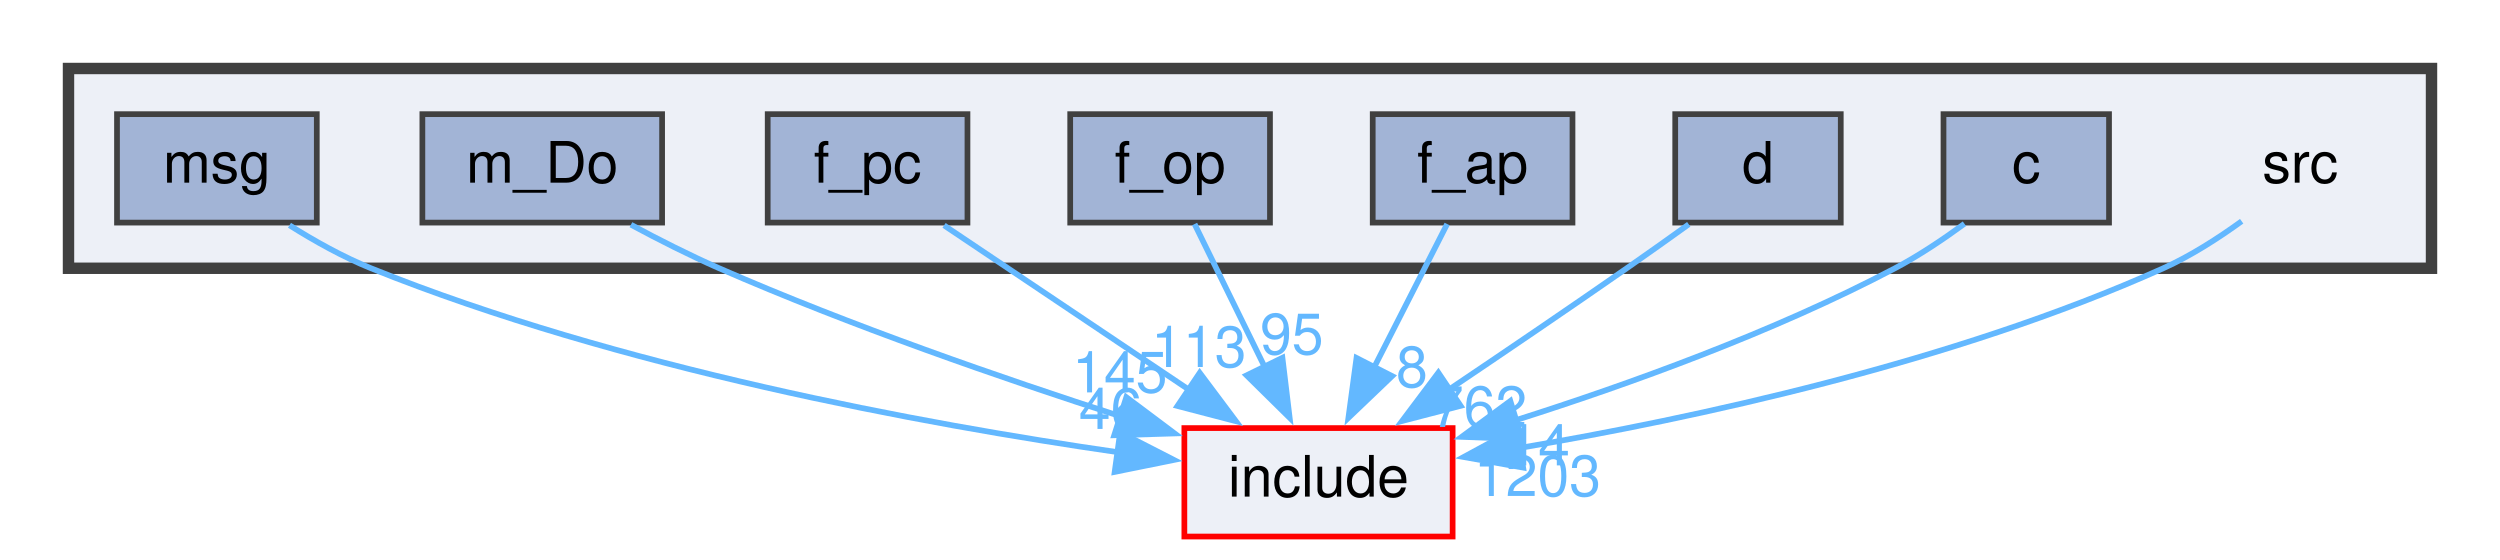
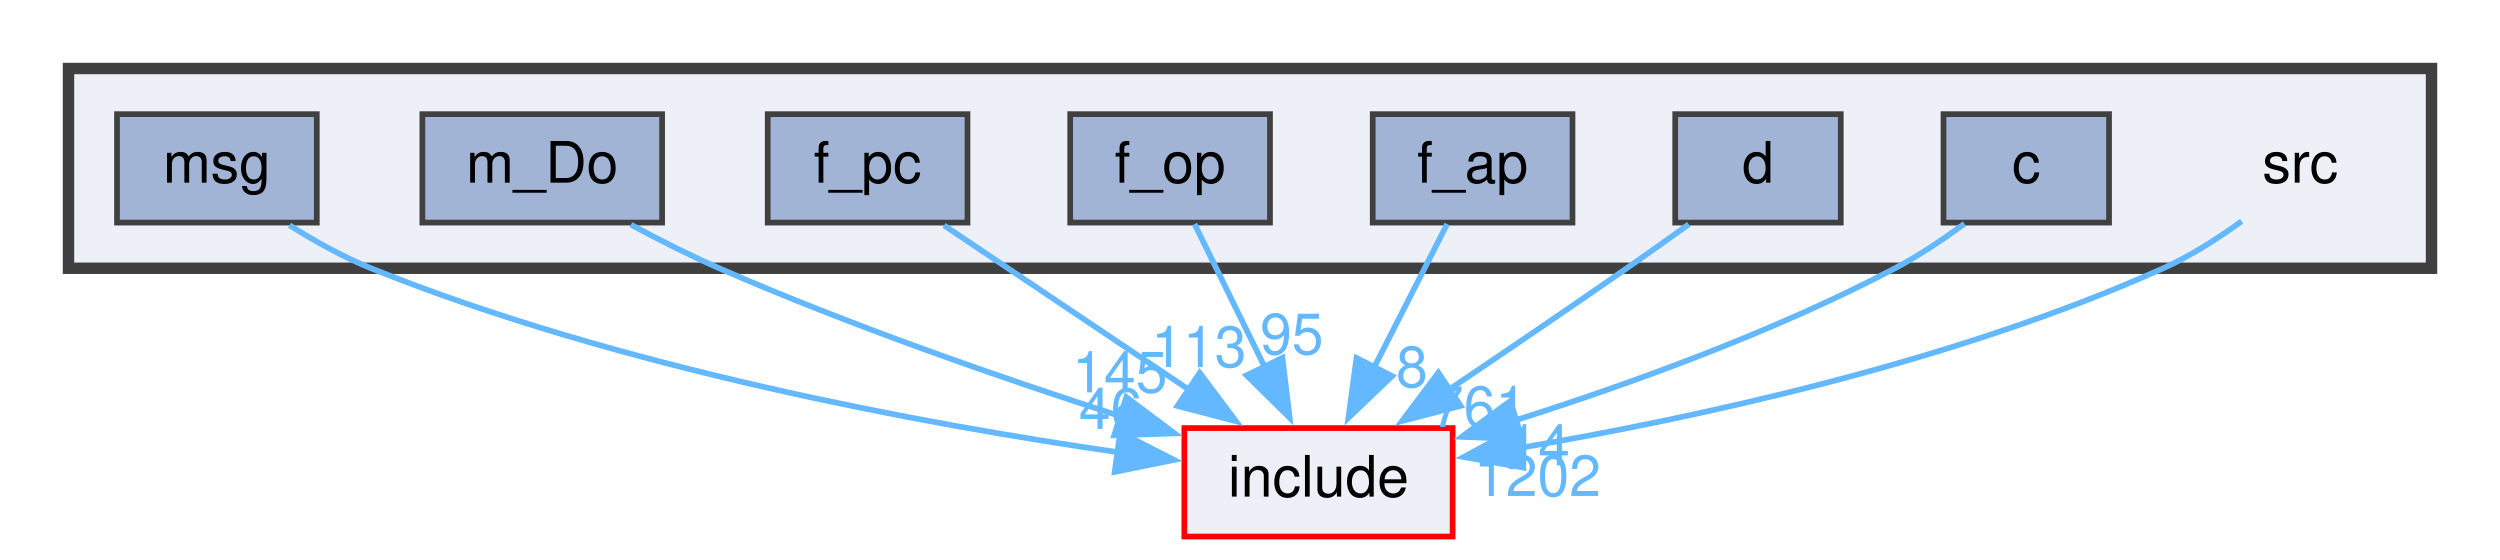
<svg xmlns="http://www.w3.org/2000/svg" xmlns:xlink="http://www.w3.org/1999/xlink" width="438pt" height="98pt" viewBox="0.00 0.00 438.00 98.00">
  <g id="graph0" class="graph" transform="scale(1 1) rotate(0) translate(4 94)">
    <g id="clust1" class="cluster">
      <g id="a_clust1">
        <a xlink:href="dir_68267d1309a1af8e8297ef4c3efbcdba.html" target="_top">
          <polygon fill="#edf0f7" stroke="#404040" stroke-width="2" points="8,-47 8,-82 422,-82 422,-47 8,-47" />
        </a>
      </g>
    </g>
    <g id="node1" class="node">
      <text text-anchor="middle" x="399" y="-62" font-family="Helvetica,sans-Serif" font-size="10.00">src</text>
    </g>
    <g id="node9" class="node">
      <g id="a_node9">
        <a xlink:href="dir_d44c64559bbebec7f509842c48db8b23.html" target="_top" xlink:title="include">
          <polygon fill="#edf0f7" stroke="red" points="250.5,-19 203.5,-19 203.5,0 250.5,0 250.5,-19" />
          <text text-anchor="middle" x="227" y="-7" font-family="Helvetica,sans-Serif" font-size="10.00">include</text>
        </a>
      </g>
    </g>
    <g id="edge1" class="edge">
      <path fill="none" stroke="#63b8ff" d="M388.74,-55.24C384.66,-52.28 379.8,-49.15 375,-47 338.18,-30.47 292.7,-20.68 261.95,-15.47" />
      <polygon fill="#63b8ff" stroke="#63b8ff" points="262.86,-12.07 252.43,-13.93 261.74,-18.98 262.86,-12.07" />
      <g id="a_edge1-headlabel">
-         <a xlink:href="dir_001723_000832.html" target="_top" xlink:title="1203">
-           <text text-anchor="middle" x="265.37" y="-7.1" font-family="Helvetica,sans-Serif" font-size="10.00" fill="#63b8ff">1203</text>
+         <a xlink:href="dir_001723_000832.html" target="_top" xlink:title="1202">
+           <text text-anchor="middle" x="265.37" y="-7.1" font-family="Helvetica,sans-Serif" font-size="10.00" fill="#63b8ff">1202</text>
        </a>
      </g>
    </g>
    <g id="node2" class="node">
      <g id="a_node2">
        <a xlink:href="dir_3b19ecf29356981f494745fbef7e56bf.html" target="_top" xlink:title="c">
          <polygon fill="#a2b4d6" stroke="#404040" points="365.5,-74 336.5,-74 336.5,-55 365.5,-55 365.5,-74" />
          <text text-anchor="middle" x="351" y="-62" font-family="Helvetica,sans-Serif" font-size="10.00">c</text>
        </a>
      </g>
    </g>
    <g id="edge2" class="edge">
      <path fill="none" stroke="#63b8ff" d="M340.17,-54.8C336.45,-52.07 332.17,-49.2 328,-47 306.8,-35.84 281.44,-26.69 261.43,-20.34" />
      <polygon fill="#63b8ff" stroke="#63b8ff" points="262.67,-17.06 252.08,-17.46 260.61,-23.75 262.67,-17.06" />
      <g id="a_edge2-headlabel">
        <a xlink:href="dir_000015_000832.html" target="_top" xlink:title="14">
          <text text-anchor="middle" x="265.49" y="-12.46" font-family="Helvetica,sans-Serif" font-size="10.00" fill="#63b8ff">14</text>
        </a>
      </g>
    </g>
    <g id="node3" class="node">
      <g id="a_node3">
        <a xlink:href="dir_a921e71f3ef0b46ce159b4549017b167.html" target="_top" xlink:title="d">
          <polygon fill="#a2b4d6" stroke="#404040" points="318.5,-74 289.5,-74 289.5,-55 318.5,-55 318.5,-74" />
          <text text-anchor="middle" x="304" y="-62" font-family="Helvetica,sans-Serif" font-size="10.00">d</text>
        </a>
      </g>
    </g>
    <g id="edge3" class="edge">
      <path fill="none" stroke="#63b8ff" d="M291.87,-54.7C288.38,-52.19 284.55,-49.47 281,-47 270.8,-39.9 259.41,-32.17 249.73,-25.66" />
      <polygon fill="#63b8ff" stroke="#63b8ff" points="251.9,-22.9 241.64,-20.24 248,-28.71 251.9,-22.9" />
      <g id="a_edge3-headlabel">
-         <a xlink:href="dir_000026_000832.html" target="_top" xlink:title="762">
-           <text text-anchor="middle" x="255.21" y="-19.2" font-family="Helvetica,sans-Serif" font-size="10.00" fill="#63b8ff">762</text>
+         <a xlink:href="dir_000026_000832.html" target="_top" xlink:title="761">
+           <text text-anchor="middle" x="255.21" y="-19.2" font-family="Helvetica,sans-Serif" font-size="10.00" fill="#63b8ff">761</text>
        </a>
      </g>
    </g>
    <g id="node4" class="node">
      <g id="a_node4">
        <a xlink:href="dir_5b63a920e5c401e37b1130fc4eb38f64.html" target="_top" xlink:title="f_ap">
          <polygon fill="#a2b4d6" stroke="#404040" points="271.5,-74 236.5,-74 236.5,-55 271.5,-55 271.5,-74" />
          <text text-anchor="middle" x="254" y="-62" font-family="Helvetica,sans-Serif" font-size="10.00">f_ap</text>
        </a>
      </g>
    </g>
    <g id="edge4" class="edge">
      <path fill="none" stroke="#63b8ff" d="M249.54,-54.75C246.05,-47.88 241.05,-38.08 236.65,-29.45" />
      <polygon fill="#63b8ff" stroke="#63b8ff" points="239.9,-28.11 232.24,-20.79 233.66,-31.29 239.9,-28.11" />
      <g id="a_edge4-headlabel">
        <a xlink:href="dir_000811_000832.html" target="_top" xlink:title="8">
          <text text-anchor="middle" x="243.37" y="-26.18" font-family="Helvetica,sans-Serif" font-size="10.00" fill="#63b8ff">8</text>
        </a>
      </g>
    </g>
    <g id="node5" class="node">
      <g id="a_node5">
        <a xlink:href="dir_1067c0d41a0230984cbcba896d5e4c43.html" target="_top" xlink:title="f_op">
          <polygon fill="#a2b4d6" stroke="#404040" points="218.5,-74 183.5,-74 183.5,-55 218.5,-55 218.5,-74" />
          <text text-anchor="middle" x="201" y="-62" font-family="Helvetica,sans-Serif" font-size="10.00">f_op</text>
        </a>
      </g>
    </g>
    <g id="edge5" class="edge">
      <path fill="none" stroke="#63b8ff" d="M205.29,-54.75C208.62,-47.96 213.36,-38.3 217.56,-29.73" />
      <polygon fill="#63b8ff" stroke="#63b8ff" points="220.68,-31.32 221.95,-20.8 214.4,-28.24 220.68,-31.32" />
      <g id="a_edge5-headlabel">
        <a xlink:href="dir_000813_000832.html" target="_top" xlink:title="95">
          <text text-anchor="middle" x="222.32" y="-31.94" font-family="Helvetica,sans-Serif" font-size="10.00" fill="#63b8ff">95</text>
        </a>
      </g>
    </g>
    <g id="node6" class="node">
      <g id="a_node6">
        <a xlink:href="dir_15a1977171855e2c8b0c1e68c97c2b83.html" target="_top" xlink:title="f_pc">
          <polygon fill="#a2b4d6" stroke="#404040" points="165.5,-74 130.5,-74 130.5,-55 165.5,-55 165.5,-74" />
          <text text-anchor="middle" x="148" y="-62" font-family="Helvetica,sans-Serif" font-size="10.00">f_pc</text>
        </a>
      </g>
    </g>
    <g id="edge6" class="edge">
      <path fill="none" stroke="#63b8ff" d="M161.4,-54.51C173.16,-46.62 190.51,-34.98 204.41,-25.65" />
      <polygon fill="#63b8ff" stroke="#63b8ff" points="206.19,-28.68 212.54,-20.2 202.29,-22.87 206.19,-28.68" />
      <g id="a_edge6-headlabel">
        <a xlink:href="dir_000816_000832.html" target="_top" xlink:title="113">
          <text text-anchor="middle" x="206.04" y="-29.7" font-family="Helvetica,sans-Serif" font-size="10.00" fill="#63b8ff">113</text>
        </a>
      </g>
    </g>
    <g id="node7" class="node">
      <g id="a_node7">
        <a xlink:href="dir_dcdb77ba6fb06ec0e151211097de4f1f.html" target="_top" xlink:title="m_Do">
          <polygon fill="#a2b4d6" stroke="#404040" points="112,-74 70,-74 70,-55 112,-55 112,-74" />
          <text text-anchor="middle" x="91" y="-62" font-family="Helvetica,sans-Serif" font-size="10.00">m_Do</text>
        </a>
      </g>
    </g>
    <g id="edge7" class="edge">
      <path fill="none" stroke="#63b8ff" d="M106.54,-54.63C111.41,-52.01 116.86,-49.25 122,-47 144.98,-36.96 171.68,-27.71 192.41,-21.03" />
      <polygon fill="#63b8ff" stroke="#63b8ff" points="193.33,-24.41 201.8,-18.06 191.21,-17.74 193.33,-24.41" />
      <g id="a_edge7-headlabel">
        <a xlink:href="dir_001265_000832.html" target="_top" xlink:title="145">
          <text text-anchor="middle" x="192.2" y="-25.25" font-family="Helvetica,sans-Serif" font-size="10.00" fill="#63b8ff">145</text>
        </a>
      </g>
    </g>
    <g id="node8" class="node">
      <g id="a_node8">
        <a xlink:href="dir_92db932c96b71876a62b1386c1d468d9.html" target="_top" xlink:title="msg">
          <polygon fill="#a2b4d6" stroke="#404040" points="51.5,-74 16.5,-74 16.5,-55 51.5,-55 51.5,-74" />
          <text text-anchor="middle" x="34" y="-62" font-family="Helvetica,sans-Serif" font-size="10.00">msg</text>
        </a>
      </g>
    </g>
    <g id="edge8" class="edge">
      <path fill="none" stroke="#63b8ff" d="M46.72,-54.53C51.09,-51.78 56.11,-48.97 61,-47 104.34,-29.56 157.57,-19.73 191.88,-14.77" />
      <polygon fill="#63b8ff" stroke="#63b8ff" points="192.25,-18.25 201.68,-13.42 191.29,-11.32 192.25,-18.25" />
      <g id="a_edge8-headlabel">
        <a xlink:href="dir_001280_000832.html" target="_top" xlink:title="46">
          <text text-anchor="middle" x="190.57" y="-18.85" font-family="Helvetica,sans-Serif" font-size="10.00" fill="#63b8ff">46</text>
        </a>
      </g>
    </g>
  </g>
</svg>
